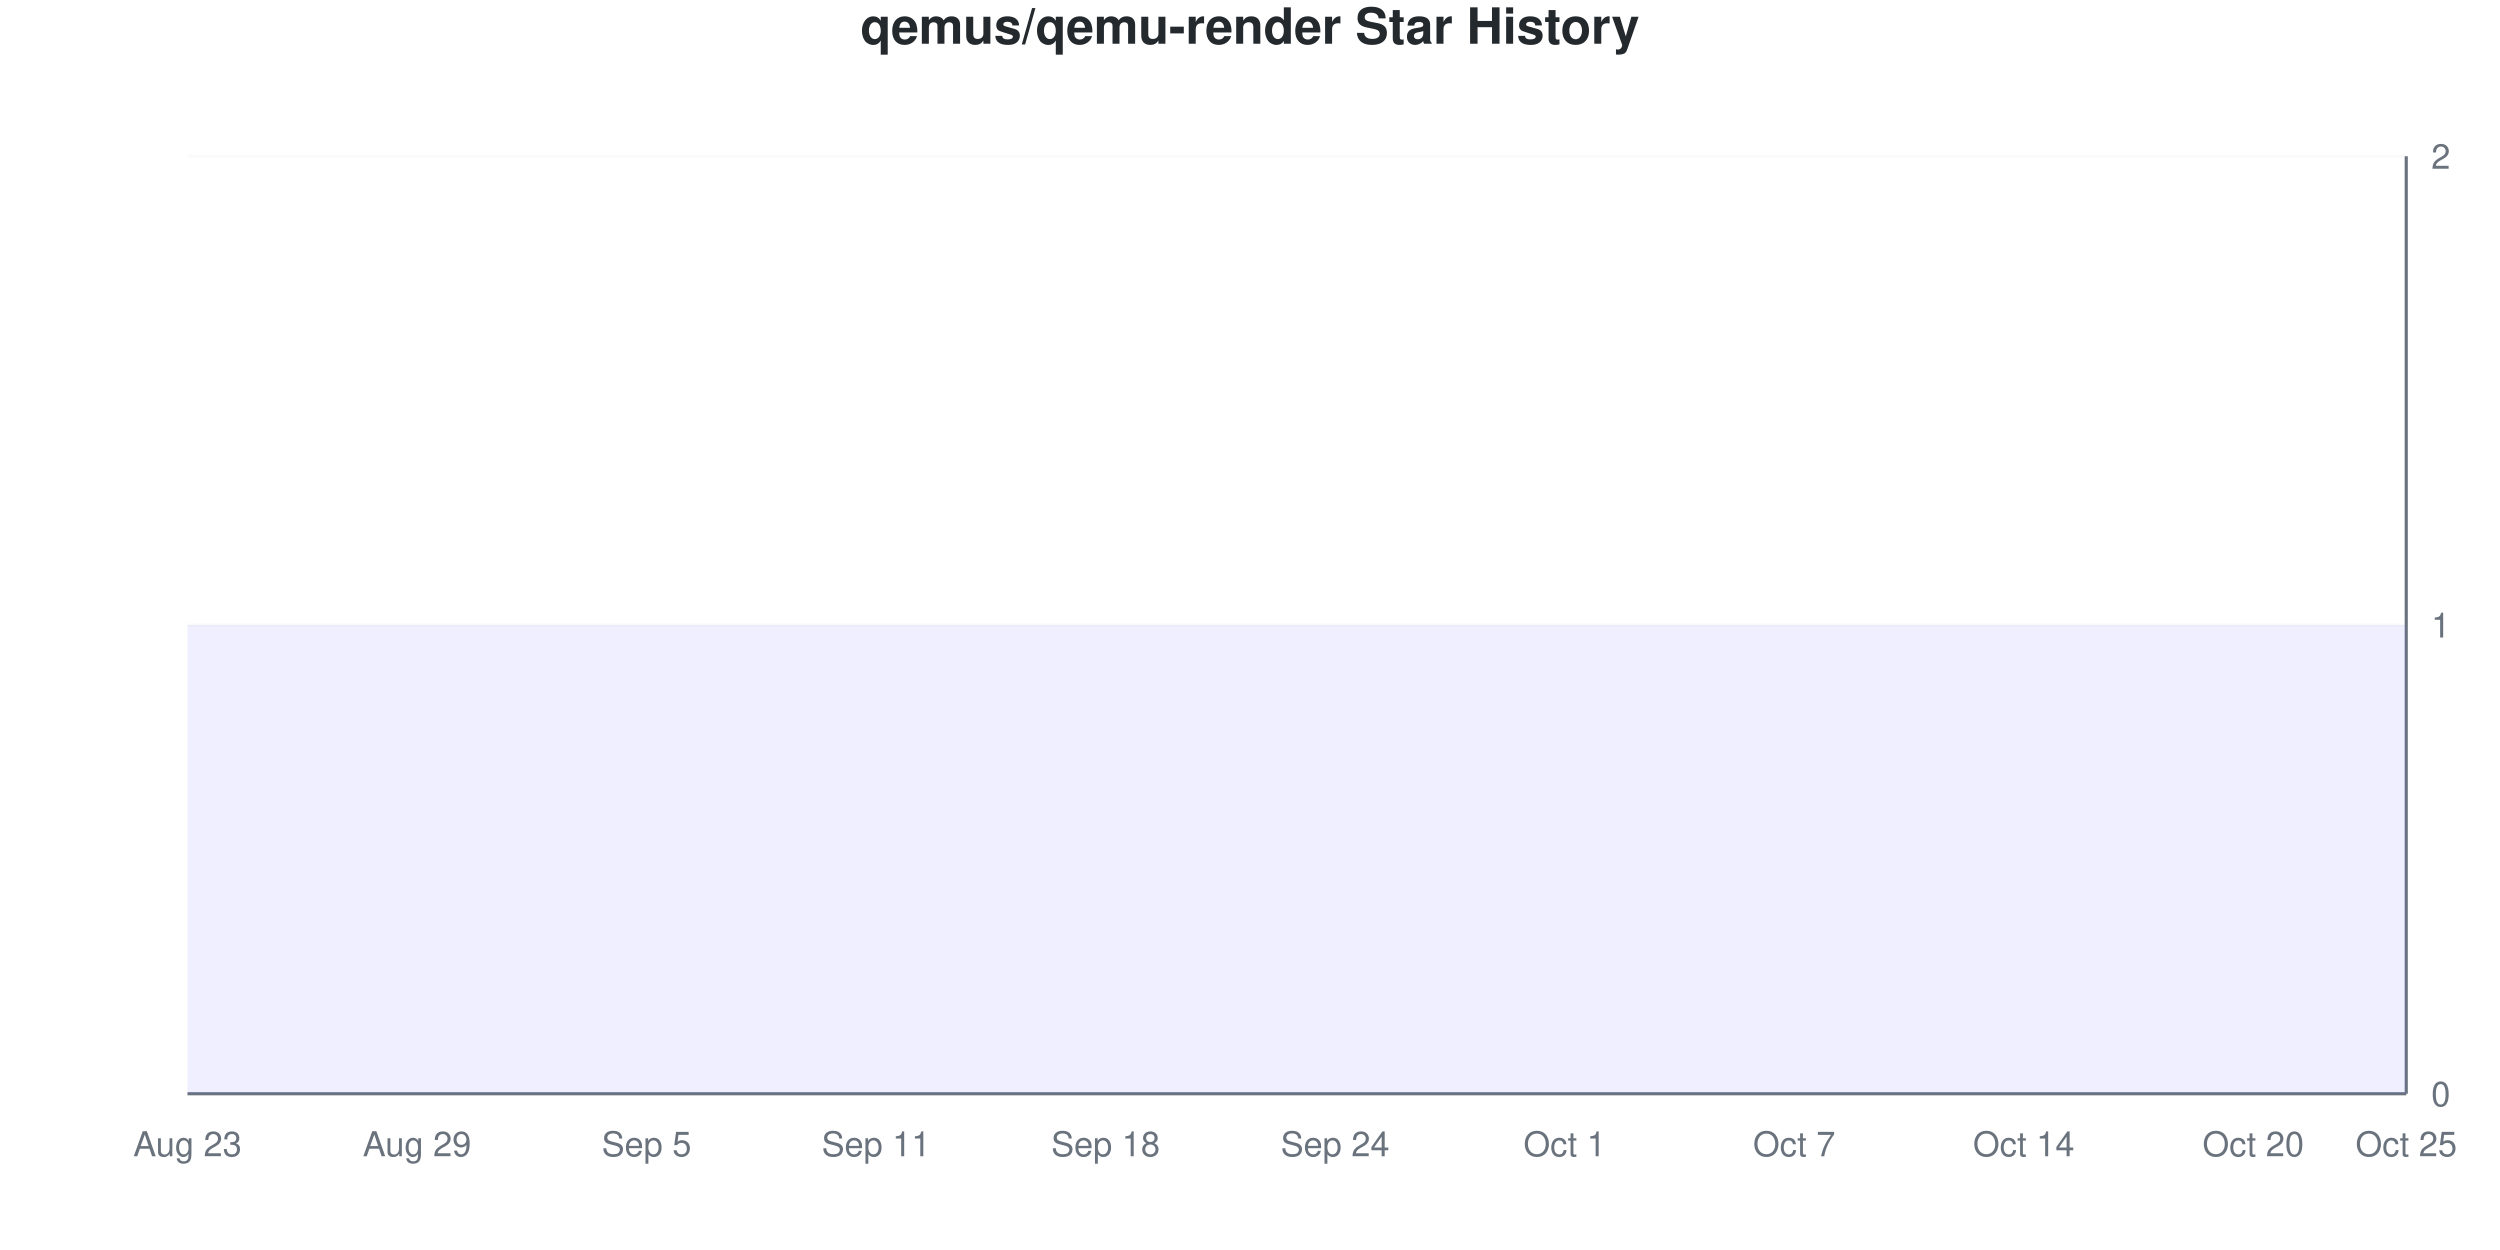
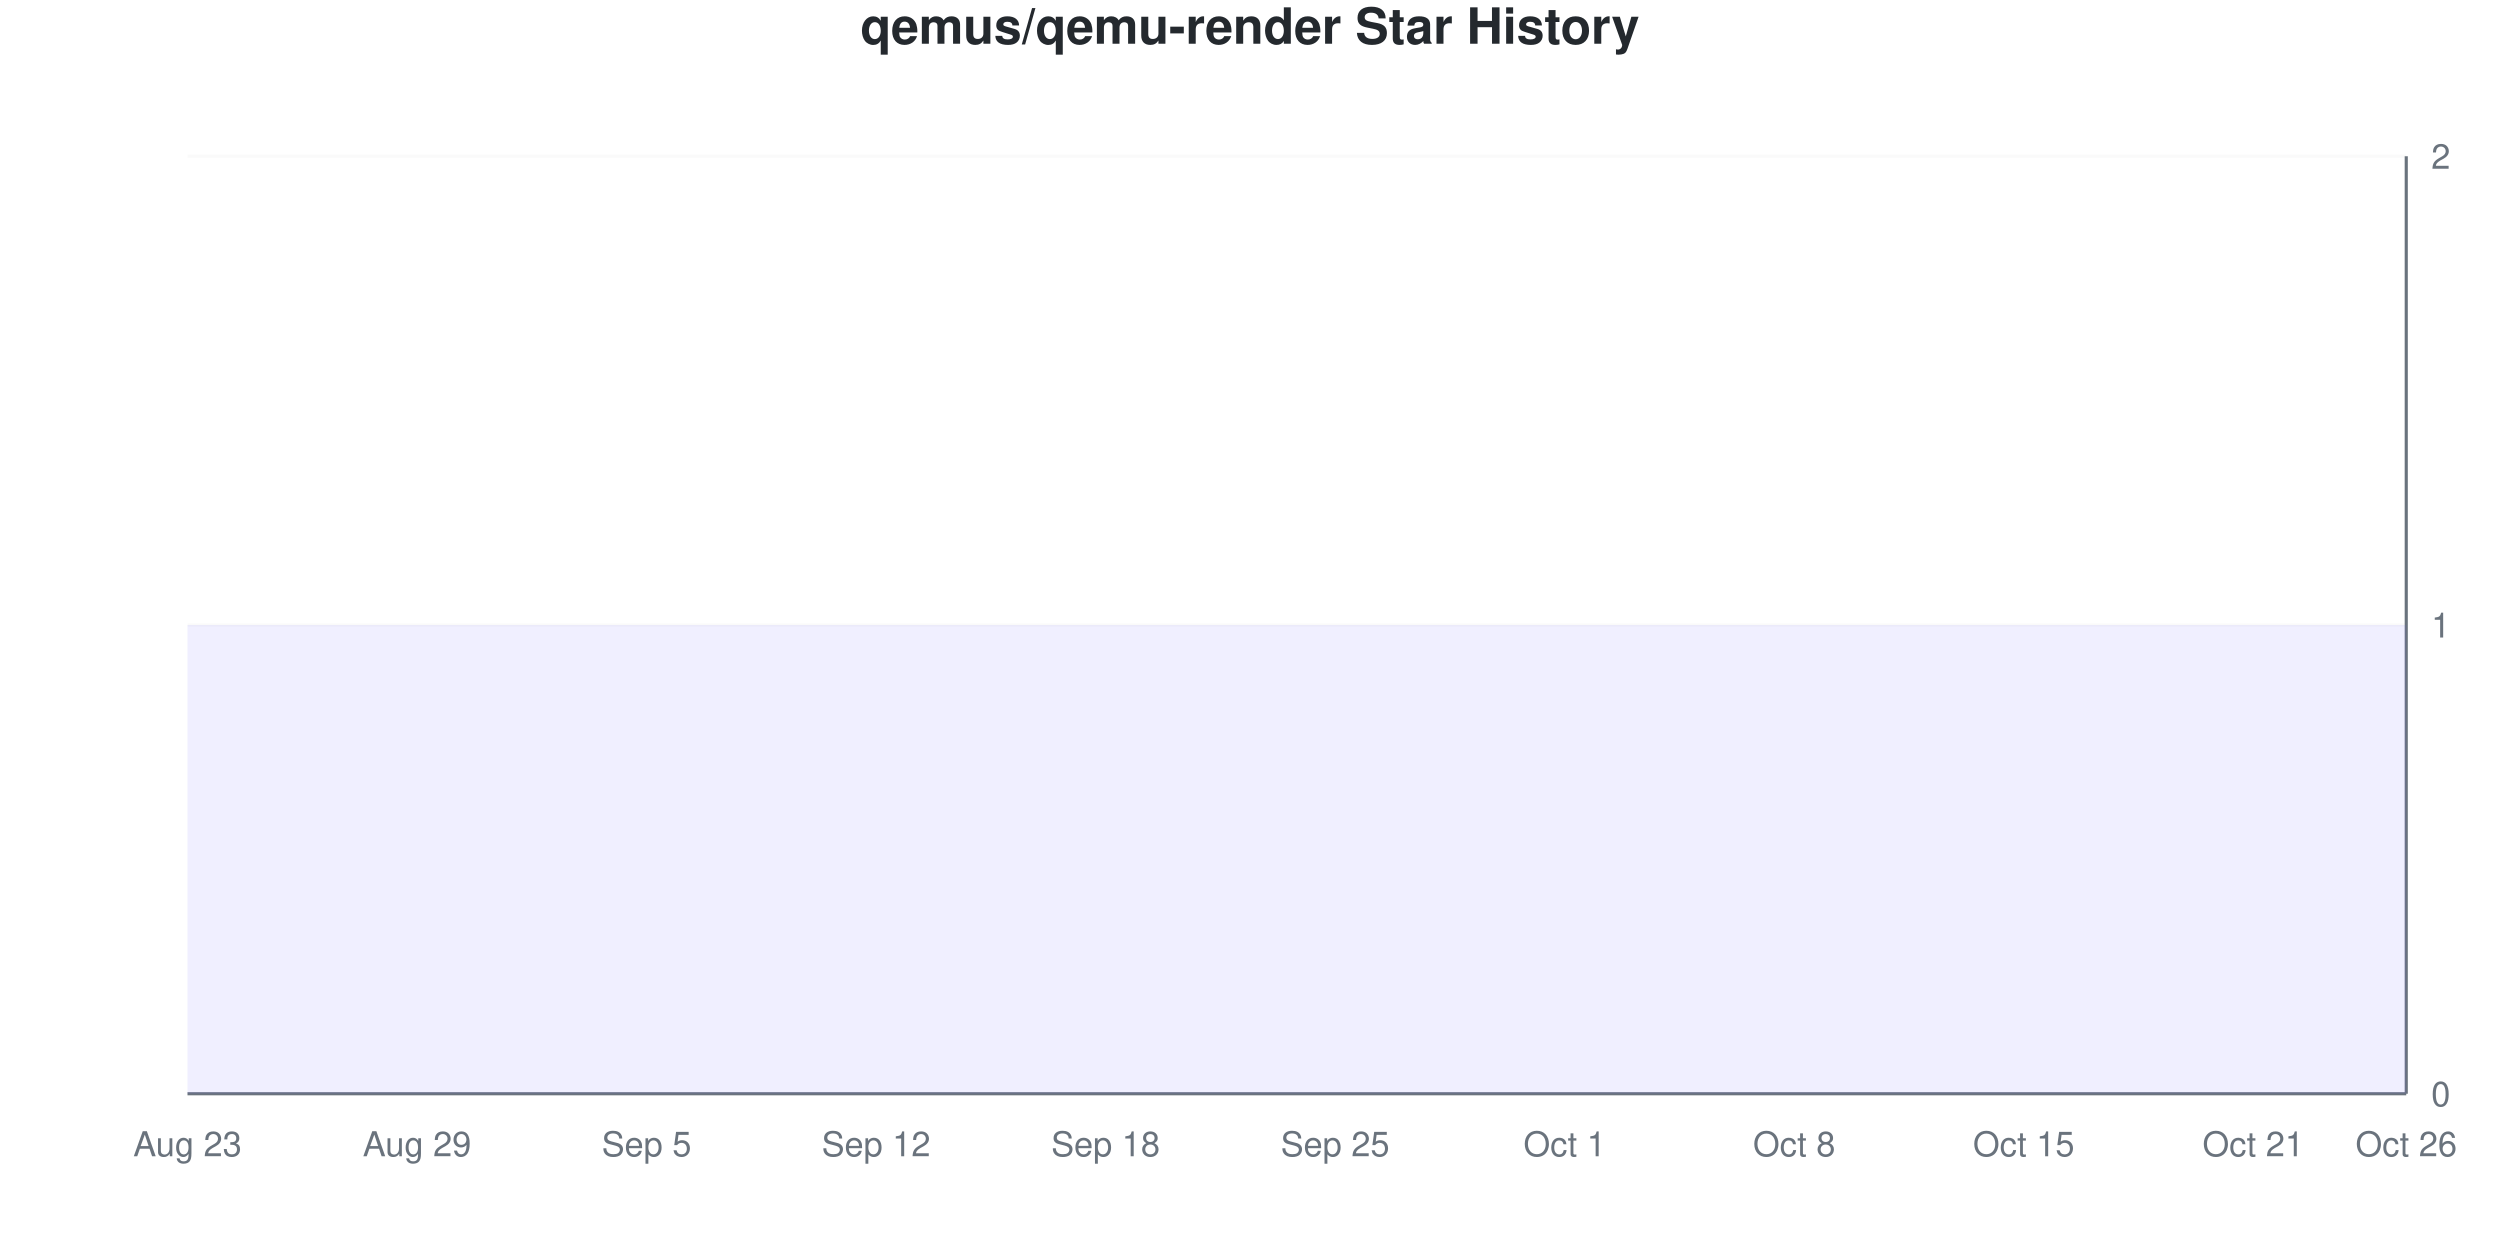
<svg xmlns="http://www.w3.org/2000/svg" viewBox="0 0 800 400" width="800" height="400">
  <style>
    @keyframes drawLine {
      to { stroke-dashoffset: 0; }
    }
    @keyframes fadeInPoint {
      from { opacity: 0; }
      to { opacity: 1; }
    }
    .data-line-0 {
      stroke-dasharray: 1290;
      stroke-dashoffset: 1290;
      animation: drawLine 2s ease-out forwards;
    }
    .data-point {
      opacity: 0;
      animation: fadeInPoint 0.5s ease-out forwards;
    }
    .chart-bg { fill: #fff; }
    .chart-text { fill: #24292e; }
    .chart-muted { fill: #6a737d; }
    .chart-grid { stroke: #eee; }
    .chart-axis { stroke: #6a737d; }
    @media (prefers-color-scheme: dark) {
      .chart-bg { fill: #0d1117; }
      .chart-text { fill: #e6edf3; }
      .chart-muted { fill: #8b949e; }
      .chart-grid { stroke: #21262d; }
      .chart-axis { stroke: #8b949e; }
    }
  </style>
  <rect width="800" height="400" class="chart-bg" />
  <text x="400" y="14" text-anchor="middle" class="chart-text" font-size="16" font-weight="bold" font-family="-apple-system, BlinkMacSystemFont, 'Segoe UI', Helvetica, Arial, sans-serif">qemus/qemu-render Star History</text>
  <g class="grid">
    <line x1="60" y1="350" x2="770" y2="350" class="chart-grid" stroke-opacity="0.3" />
    <text x="778" y="354" text-anchor="start" class="chart-muted" font-size="11" font-family="-apple-system, BlinkMacSystemFont, 'Segoe UI', Helvetica, Arial, sans-serif">0</text>
    <line x1="60" y1="200" x2="770" y2="200" class="chart-grid" stroke-opacity="0.3" />
    <text x="778" y="204" text-anchor="start" class="chart-muted" font-size="11" font-family="-apple-system, BlinkMacSystemFont, 'Segoe UI', Helvetica, Arial, sans-serif">1</text>
    <line x1="60" y1="50" x2="770" y2="50" class="chart-grid" stroke-opacity="0.3" />
    <text x="778" y="54" text-anchor="start" class="chart-muted" font-size="11" font-family="-apple-system, BlinkMacSystemFont, 'Segoe UI', Helvetica, Arial, sans-serif">2</text>
  </g>
  <g class="milestones">
    
  </g>
  <g class="x-axis">
    <text x="60" y="370" text-anchor="middle" class="chart-muted" font-size="11" font-family="-apple-system, BlinkMacSystemFont, 'Segoe UI', Helvetica, Arial, sans-serif">Aug 23</text>
    <text x="133.448" y="370" text-anchor="middle" class="chart-muted" font-size="11" font-family="-apple-system, BlinkMacSystemFont, 'Segoe UI', Helvetica, Arial, sans-serif">Aug 29</text>
    <text x="206.897" y="370" text-anchor="middle" class="chart-muted" font-size="11" font-family="-apple-system, BlinkMacSystemFont, 'Segoe UI', Helvetica, Arial, sans-serif">Sep 5</text>
-     <text x="280.345" y="370" text-anchor="middle" class="chart-muted" font-size="11" font-family="-apple-system, BlinkMacSystemFont, 'Segoe UI', Helvetica, Arial, sans-serif">Sep 11</text>
+     <text x="280.345" y="370" text-anchor="middle" class="chart-muted" font-size="11" font-family="-apple-system, BlinkMacSystemFont, 'Segoe UI', Helvetica, Arial, sans-serif">Sep 12</text>
    <text x="353.793" y="370" text-anchor="middle" class="chart-muted" font-size="11" font-family="-apple-system, BlinkMacSystemFont, 'Segoe UI', Helvetica, Arial, sans-serif">Sep 18</text>
-     <text x="427.241" y="370" text-anchor="middle" class="chart-muted" font-size="11" font-family="-apple-system, BlinkMacSystemFont, 'Segoe UI', Helvetica, Arial, sans-serif">Sep 24</text>
+     <text x="427.241" y="370" text-anchor="middle" class="chart-muted" font-size="11" font-family="-apple-system, BlinkMacSystemFont, 'Segoe UI', Helvetica, Arial, sans-serif">Sep 25</text>
    <text x="500.69" y="370" text-anchor="middle" class="chart-muted" font-size="11" font-family="-apple-system, BlinkMacSystemFont, 'Segoe UI', Helvetica, Arial, sans-serif">Oct 1</text>
-     <text x="574.138" y="370" text-anchor="middle" class="chart-muted" font-size="11" font-family="-apple-system, BlinkMacSystemFont, 'Segoe UI', Helvetica, Arial, sans-serif">Oct 7</text>
-     <text x="647.586" y="370" text-anchor="middle" class="chart-muted" font-size="11" font-family="-apple-system, BlinkMacSystemFont, 'Segoe UI', Helvetica, Arial, sans-serif">Oct 14</text>
-     <text x="721.034" y="370" text-anchor="middle" class="chart-muted" font-size="11" font-family="-apple-system, BlinkMacSystemFont, 'Segoe UI', Helvetica, Arial, sans-serif">Oct 20</text>
-     <text x="770" y="370" text-anchor="middle" class="chart-muted" font-size="11" font-family="-apple-system, BlinkMacSystemFont, 'Segoe UI', Helvetica, Arial, sans-serif">Oct 25</text>
+     <text x="574.138" y="370" text-anchor="middle" class="chart-muted" font-size="11" font-family="-apple-system, BlinkMacSystemFont, 'Segoe UI', Helvetica, Arial, sans-serif">Oct 8</text>
+     <text x="647.586" y="370" text-anchor="middle" class="chart-muted" font-size="11" font-family="-apple-system, BlinkMacSystemFont, 'Segoe UI', Helvetica, Arial, sans-serif">Oct 15</text>
+     <text x="721.034" y="370" text-anchor="middle" class="chart-muted" font-size="11" font-family="-apple-system, BlinkMacSystemFont, 'Segoe UI', Helvetica, Arial, sans-serif">Oct 21</text>
+     <text x="770" y="370" text-anchor="middle" class="chart-muted" font-size="11" font-family="-apple-system, BlinkMacSystemFont, 'Segoe UI', Helvetica, Arial, sans-serif">Oct 26</text>
  </g>
  <line x1="770" y1="50" x2="770" y2="350" class="chart-axis" stroke-width="1" />
  <line x1="60" y1="350" x2="770" y2="350" class="chart-axis" stroke-width="1" />
  <path d="M60,350 L60,200 C68.161,200 76.322,200 84.483,200 C92.644,200 100.805,200 108.966,200 C117.126,200 125.287,200 133.448,200 C141.609,200 149.77,200 157.931,200 C166.092,200 174.253,200 182.414,200 C190.575,200 198.736,200 206.897,200 C215.057,200 223.218,200 231.379,200 C239.54,200 247.701,200 255.862,200 C264.023,200 272.184,200 280.345,200 C288.506,200 296.667,200 304.828,200 C312.989,200 321.149,200 329.31,200 C337.471,200 345.632,200 353.793,200 C361.954,200 370.115,200 378.276,200 C386.437,200 394.598,200 402.759,200 C410.92,200 419.08,200 427.241,200 C435.402,200 443.563,200 451.724,200 C459.885,200 468.046,200 476.207,200 C484.368,200 492.529,200 500.69,200 C508.851,200 517.011,200 525.172,200 C533.333,200 541.494,200 549.655,200 C557.816,200 565.977,200 574.138,200 C582.299,200 590.46,200 598.621,200 C606.782,200 614.943,200 623.103,200 C631.264,200 639.425,200 647.586,200 C655.747,200 663.908,200 672.069,200 C680.23,200 688.391,200 696.552,200 C704.713,200 712.874,200 721.034,200 C729.195,200 737.356,200 745.517,200 C753.678,200 761.839,200 770,200 L770,350 L60,350 Z" fill="#6b63ff" fill-opacity="0.1" />
  <path d="M60,350 L60,200 C68.161,200 76.322,200 84.483,200 C92.644,200 100.805,200 108.966,200 C117.126,200 125.287,200 133.448,200 C141.609,200 149.77,200 157.931,200 C166.092,200 174.253,200 182.414,200 C190.575,200 198.736,200 206.897,200 C215.057,200 223.218,200 231.379,200 C239.54,200 247.701,200 255.862,200 C264.023,200 272.184,200 280.345,200 C288.506,200 296.667,200 304.828,200 C312.989,200 321.149,200 329.31,200 C337.471,200 345.632,200 353.793,200 C361.954,200 370.115,200 378.276,200 C386.437,200 394.598,200 402.759,200 C410.92,200 419.08,200 427.241,200 C435.402,200 443.563,200 451.724,200 C459.885,200 468.046,200 476.207,200 C484.368,200 492.529,200 500.69,200 C508.851,200 517.011,200 525.172,200 C533.333,200 541.494,200 549.655,200 C557.816,200 565.977,200 574.138,200 C582.299,200 590.46,200 598.621,200 C606.782,200 614.943,200 623.103,200 C631.264,200 639.425,200 647.586,200 C655.747,200 663.908,200 672.069,200 C680.23,200 688.391,200 696.552,200 C704.713,200 712.874,200 721.034,200 C729.195,200 737.356,200 745.517,200 C753.678,200 761.839,200 770,200" fill="none" stroke="#6b63ff" stroke-width="2.5" class="data-line-0" />
  <g class="points">
    <circle cx="60" cy="200" r="4" fill="#6b63ff" class="data-point" style="animation-delay: 1.50s" />
    <circle cx="84.483" cy="200" r="4" fill="#6b63ff" class="data-point" style="animation-delay: 1.55s" />
    <circle cx="108.966" cy="200" r="4" fill="#6b63ff" class="data-point" style="animation-delay: 1.60s" />
    <circle cx="133.448" cy="200" r="4" fill="#6b63ff" class="data-point" style="animation-delay: 1.65s" />
    <circle cx="157.931" cy="200" r="4" fill="#6b63ff" class="data-point" style="animation-delay: 1.70s" />
    <circle cx="182.414" cy="200" r="4" fill="#6b63ff" class="data-point" style="animation-delay: 1.75s" />
    <circle cx="206.897" cy="200" r="4" fill="#6b63ff" class="data-point" style="animation-delay: 1.80s" />
    <circle cx="231.379" cy="200" r="4" fill="#6b63ff" class="data-point" style="animation-delay: 1.85s" />
    <circle cx="255.862" cy="200" r="4" fill="#6b63ff" class="data-point" style="animation-delay: 1.90s" />
    <circle cx="280.345" cy="200" r="4" fill="#6b63ff" class="data-point" style="animation-delay: 1.95s" />
    <circle cx="304.828" cy="200" r="4" fill="#6b63ff" class="data-point" style="animation-delay: 2.00s" />
    <circle cx="329.31" cy="200" r="4" fill="#6b63ff" class="data-point" style="animation-delay: 2.05s" />
    <circle cx="353.793" cy="200" r="4" fill="#6b63ff" class="data-point" style="animation-delay: 2.10s" />
    <circle cx="378.276" cy="200" r="4" fill="#6b63ff" class="data-point" style="animation-delay: 2.15s" />
    <circle cx="402.759" cy="200" r="4" fill="#6b63ff" class="data-point" style="animation-delay: 2.20s" />
    <circle cx="427.241" cy="200" r="4" fill="#6b63ff" class="data-point" style="animation-delay: 2.25s" />
    <circle cx="451.724" cy="200" r="4" fill="#6b63ff" class="data-point" style="animation-delay: 2.30s" />
    <circle cx="476.207" cy="200" r="4" fill="#6b63ff" class="data-point" style="animation-delay: 2.35s" />
    <circle cx="500.69" cy="200" r="4" fill="#6b63ff" class="data-point" style="animation-delay: 2.40s" />
    <circle cx="525.172" cy="200" r="4" fill="#6b63ff" class="data-point" style="animation-delay: 2.45s" />
    <circle cx="549.655" cy="200" r="4" fill="#6b63ff" class="data-point" style="animation-delay: 2.50s" />
    <circle cx="574.138" cy="200" r="4" fill="#6b63ff" class="data-point" style="animation-delay: 2.55s" />
    <circle cx="598.621" cy="200" r="4" fill="#6b63ff" class="data-point" style="animation-delay: 2.60s" />
    <circle cx="623.103" cy="200" r="4" fill="#6b63ff" class="data-point" style="animation-delay: 2.65s" />
    <circle cx="647.586" cy="200" r="4" fill="#6b63ff" class="data-point" style="animation-delay: 2.70s" />
    <circle cx="672.069" cy="200" r="4" fill="#6b63ff" class="data-point" style="animation-delay: 2.75s" />
    <circle cx="696.552" cy="200" r="4" fill="#6b63ff" class="data-point" style="animation-delay: 2.80s" />
    <circle cx="721.034" cy="200" r="4" fill="#6b63ff" class="data-point" style="animation-delay: 2.85s" />
    <circle cx="745.517" cy="200" r="4" fill="#6b63ff" class="data-point" style="animation-delay: 2.90s" />
    <circle cx="770" cy="200" r="4" fill="#6b63ff" class="data-point" style="animation-delay: 2.95s" />
  </g>
</svg>
